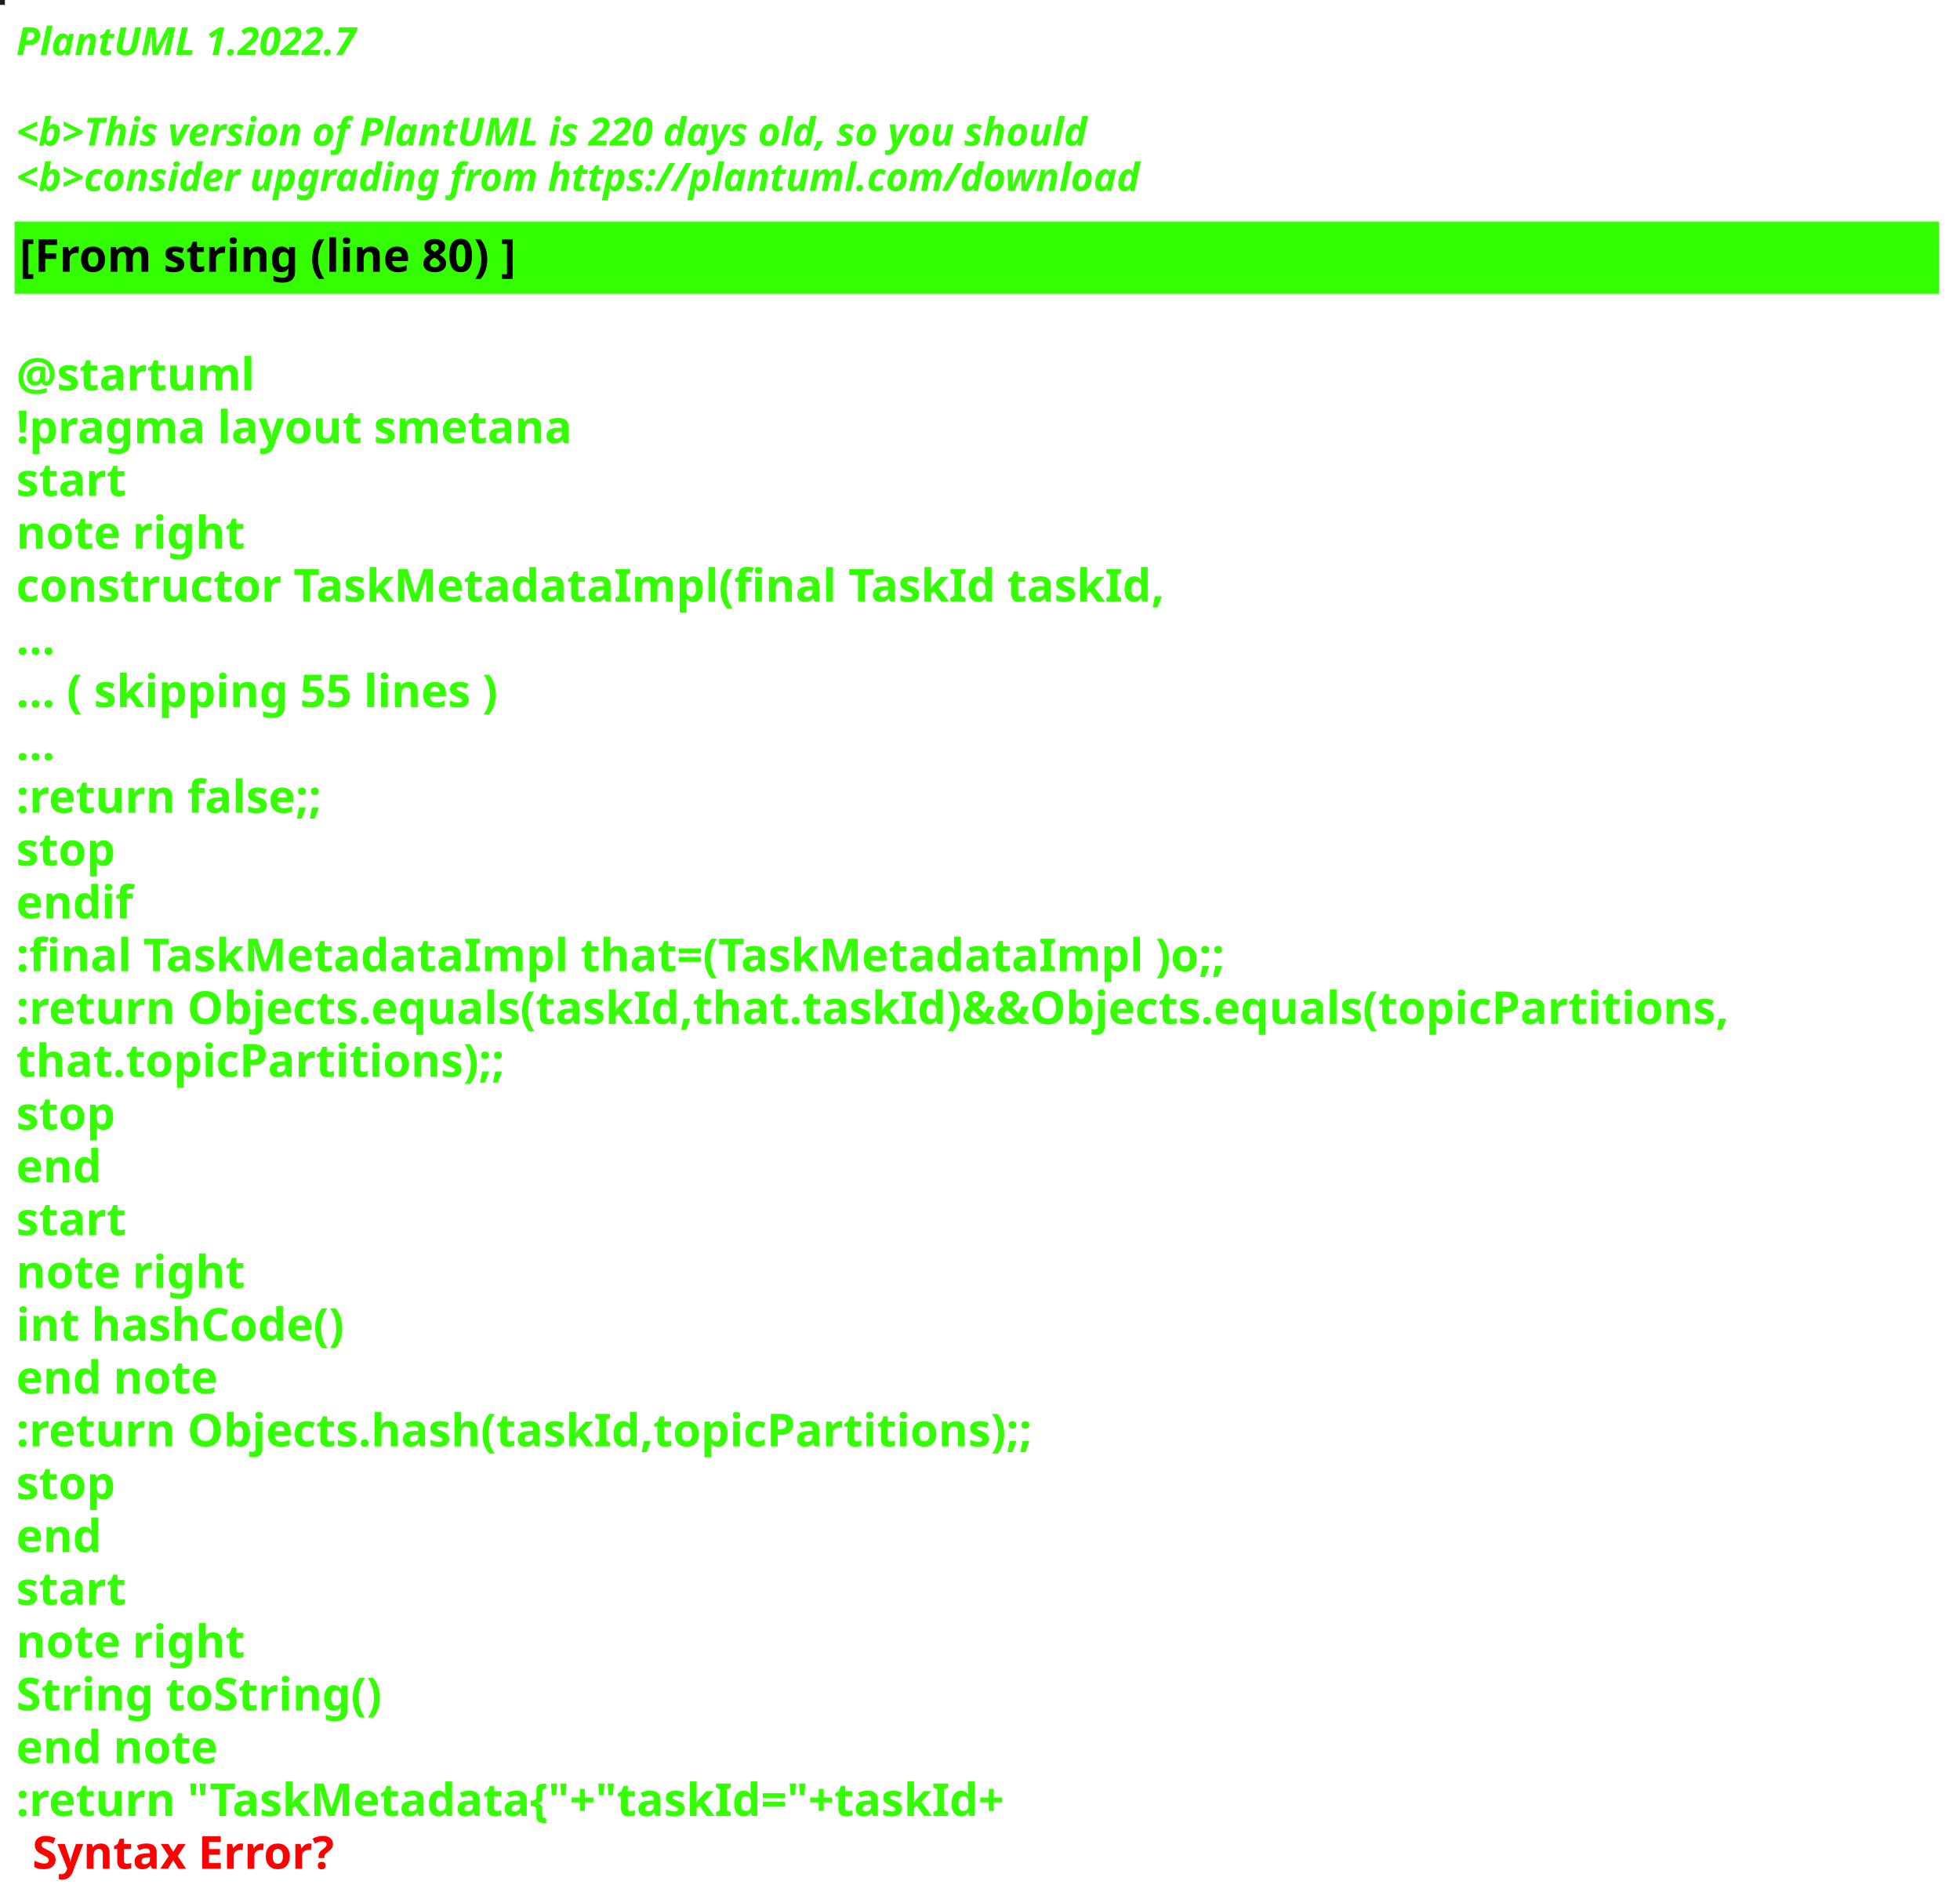
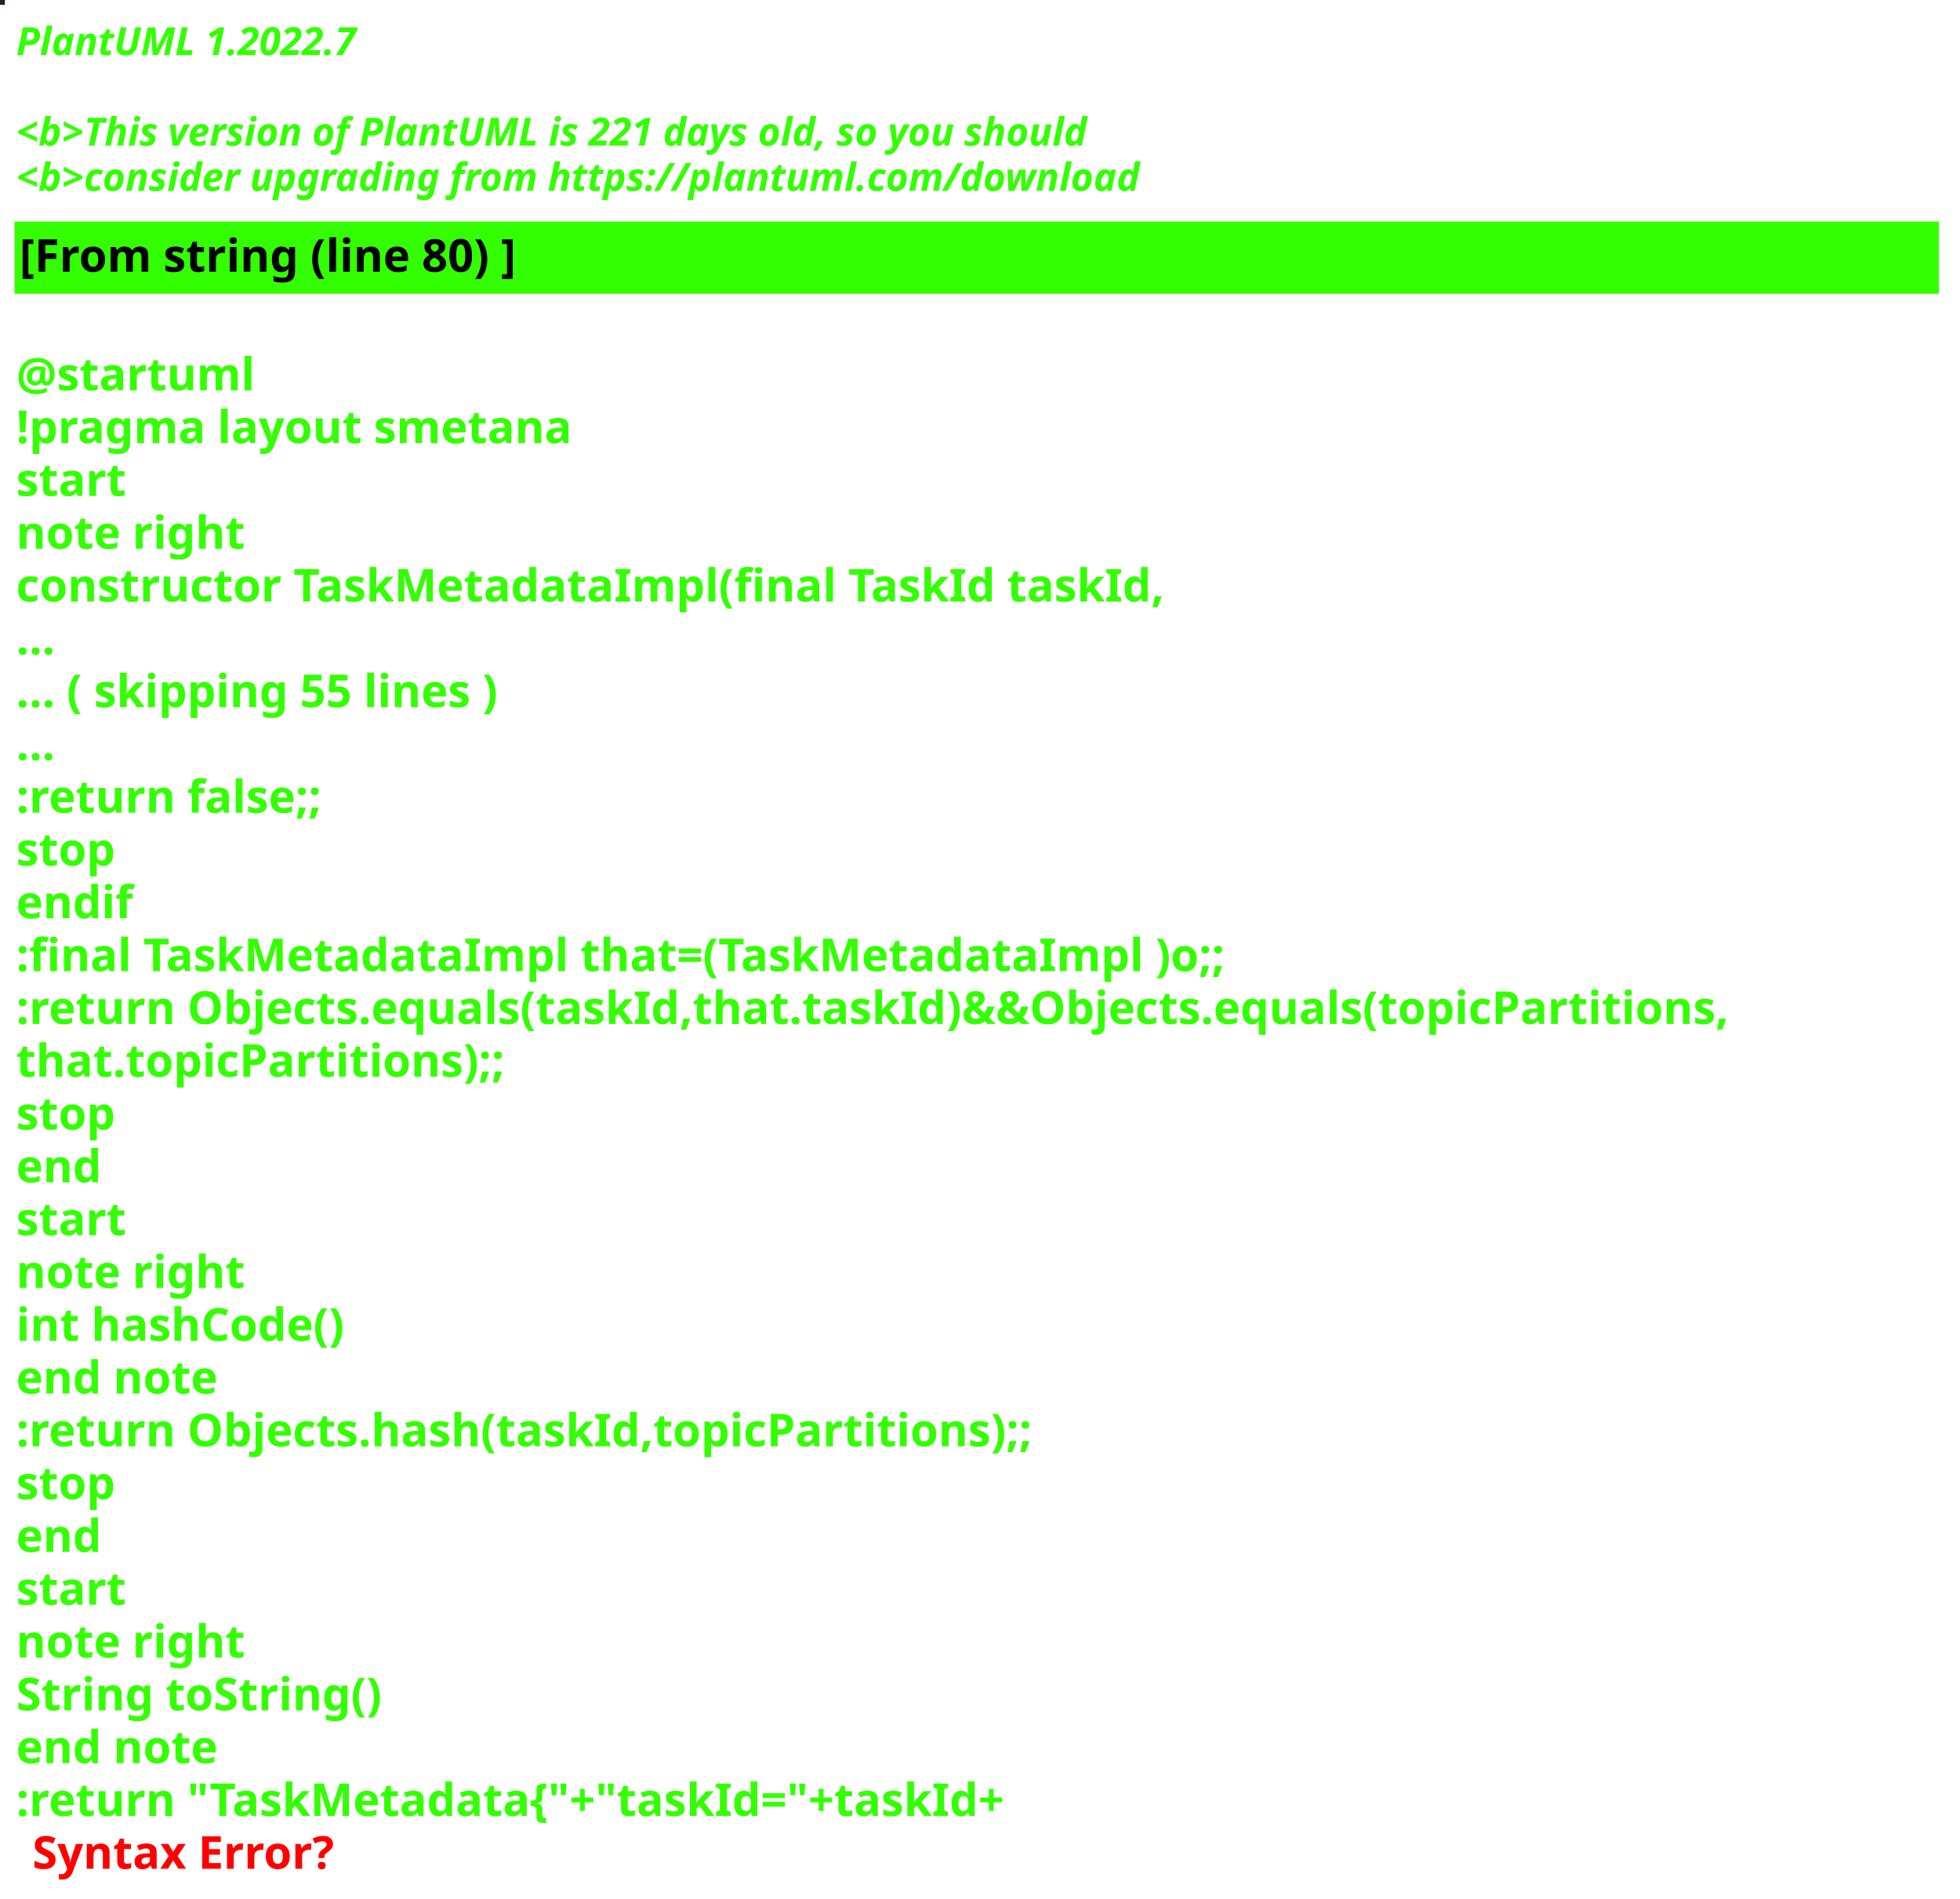
<svg xmlns="http://www.w3.org/2000/svg" contentStyleType="text/css" height="586px" preserveAspectRatio="none" style="width:605px;height:586px;background:#000000;" version="1.1" viewBox="0 0 605 586" width="605px" zoomAndPan="magnify">
  <defs />
  <g>
-     <rect fill="#162025" height="1" style="stroke:#162025;stroke-width:1.0;" width="1" x="0" y="0" />
+     <rect fill="#192716" height="1" style="stroke:#192716;stroke-width:1.0;" width="1" x="0" y="0" />
    <text fill="#33FF02" font-family="sans-serif" font-size="12" font-style="italic" font-weight="bold" lengthAdjust="spacing" textLength="127" x="5" y="17">PlantUML 1.2022.7</text>
    <text fill="#33FF02" font-family="sans-serif" font-size="12" font-style="italic" font-weight="bold" lengthAdjust="spacing" textLength="4" x="5" y="30.969"> </text>
-     <text fill="#33FF02" font-family="sans-serif" font-size="12" font-style="italic" font-weight="bold" lengthAdjust="spacing" textLength="399" x="5" y="44.938">&lt;b&gt;This version of PlantUML is 220 days old, so you should</text>
+     <text fill="#33FF02" font-family="sans-serif" font-size="12" font-style="italic" font-weight="bold" lengthAdjust="spacing" textLength="399" x="5" y="44.938">&lt;b&gt;This version of PlantUML is 221 days old, so you should</text>
    <text fill="#33FF02" font-family="sans-serif" font-size="12" font-style="italic" font-weight="bold" lengthAdjust="spacing" textLength="408" x="5" y="58.906">&lt;b&gt;consider upgrading from https://plantuml.com/download</text>
    <rect fill="#33FF02" height="21.297" style="stroke:#33FF02;stroke-width:1.0;" width="593" x="5" y="68.875" />
    <text fill="#000000" font-family="sans-serif" font-size="14" font-weight="bold" lengthAdjust="spacing" textLength="178" x="6" y="83.875">[From string (line 80) ]</text>
    <text fill="#33FF02" font-family="sans-serif" font-size="14" font-weight="bold" lengthAdjust="spacing" textLength="5" x="5" y="104.172"> </text>
    <text fill="#33FF02" font-family="sans-serif" font-size="14" font-weight="bold" lengthAdjust="spacing" textLength="79" x="5" y="120.469">@startuml</text>
    <text fill="#33FF02" font-family="sans-serif" font-size="14" font-weight="bold" lengthAdjust="spacing" textLength="190" x="5" y="136.766">!pragma layout smetana</text>
    <text fill="#33FF02" font-family="sans-serif" font-size="14" font-weight="bold" lengthAdjust="spacing" textLength="37" x="5" y="153.062">start</text>
    <text fill="#33FF02" font-family="sans-serif" font-size="14" font-weight="bold" lengthAdjust="spacing" textLength="78" x="5" y="169.359">note right</text>
    <text fill="#33FF02" font-family="sans-serif" font-size="14" font-weight="bold" lengthAdjust="spacing" textLength="391" x="5" y="185.656">constructor TaskMetadataImpl(final TaskId taskId,</text>
    <text fill="#33FF02" font-family="sans-serif" font-size="14" font-weight="bold" lengthAdjust="spacing" textLength="15" x="5" y="201.953">...</text>
    <text fill="#33FF02" font-family="sans-serif" font-size="14" font-weight="bold" lengthAdjust="spacing" textLength="175" x="5" y="218.25">... ( skipping 55 lines )</text>
    <text fill="#33FF02" font-family="sans-serif" font-size="14" font-weight="bold" lengthAdjust="spacing" textLength="15" x="5" y="234.547">...</text>
    <text fill="#33FF02" font-family="sans-serif" font-size="14" font-weight="bold" lengthAdjust="spacing" textLength="111" x="5" y="250.844">:return false;;</text>
    <text fill="#33FF02" font-family="sans-serif" font-size="14" font-weight="bold" lengthAdjust="spacing" textLength="35" x="5" y="267.141">stop</text>
    <text fill="#33FF02" font-family="sans-serif" font-size="14" font-weight="bold" lengthAdjust="spacing" textLength="40" x="5" y="283.438">endif</text>
    <text fill="#33FF02" font-family="sans-serif" font-size="14" font-weight="bold" lengthAdjust="spacing" textLength="413" x="5" y="299.734">:final TaskMetadataImpl that=(TaskMetadataImpl )o;;</text>
    <text fill="#33FF02" font-family="sans-serif" font-size="14" font-weight="bold" lengthAdjust="spacing" textLength="593" x="5" y="316.031">:return Objects.equals(taskId,that.taskId)&amp;&amp;Objects.equals(topicPartitions,</text>
    <text fill="#33FF02" font-family="sans-serif" font-size="14" font-weight="bold" lengthAdjust="spacing" textLength="168" x="5" y="332.328">that.topicPartitions);;</text>
    <text fill="#33FF02" font-family="sans-serif" font-size="14" font-weight="bold" lengthAdjust="spacing" textLength="35" x="5" y="348.625">stop</text>
    <text fill="#33FF02" font-family="sans-serif" font-size="14" font-weight="bold" lengthAdjust="spacing" textLength="30" x="5" y="364.922">end</text>
    <text fill="#33FF02" font-family="sans-serif" font-size="14" font-weight="bold" lengthAdjust="spacing" textLength="37" x="5" y="381.219">start</text>
    <text fill="#33FF02" font-family="sans-serif" font-size="14" font-weight="bold" lengthAdjust="spacing" textLength="78" x="5" y="397.516">note right</text>
    <text fill="#33FF02" font-family="sans-serif" font-size="14" font-weight="bold" lengthAdjust="spacing" textLength="116" x="5" y="413.812">int hashCode()</text>
    <text fill="#33FF02" font-family="sans-serif" font-size="14" font-weight="bold" lengthAdjust="spacing" textLength="71" x="5" y="430.109">end note</text>
    <text fill="#33FF02" font-family="sans-serif" font-size="14" font-weight="bold" lengthAdjust="spacing" textLength="354" x="5" y="446.406">:return Objects.hash(taskId,topicPartitions);;</text>
    <text fill="#33FF02" font-family="sans-serif" font-size="14" font-weight="bold" lengthAdjust="spacing" textLength="35" x="5" y="462.703">stop</text>
    <text fill="#33FF02" font-family="sans-serif" font-size="14" font-weight="bold" lengthAdjust="spacing" textLength="30" x="5" y="479">end</text>
    <text fill="#33FF02" font-family="sans-serif" font-size="14" font-weight="bold" lengthAdjust="spacing" textLength="37" x="5" y="495.297">start</text>
    <text fill="#33FF02" font-family="sans-serif" font-size="14" font-weight="bold" lengthAdjust="spacing" textLength="78" x="5" y="511.594">note right</text>
    <text fill="#33FF02" font-family="sans-serif" font-size="14" font-weight="bold" lengthAdjust="spacing" textLength="127" x="5" y="527.891">String toString()</text>
    <text fill="#33FF02" font-family="sans-serif" font-size="14" font-weight="bold" lengthAdjust="spacing" textLength="71" x="5" y="544.188">end note</text>
    <text fill="#33FF02" font-family="sans-serif" font-size="14" font-weight="bold" lengthAdjust="spacing" text-decoration="wavy underline" textLength="350" x="5" y="560.484">:return "TaskMetadata{"+"taskId="+taskId+</text>
    <text fill="#FF0000" font-family="sans-serif" font-size="14" font-weight="bold" lengthAdjust="spacing" textLength="106" x="10" y="576.781">Syntax Error?</text>
  </g>
</svg>
